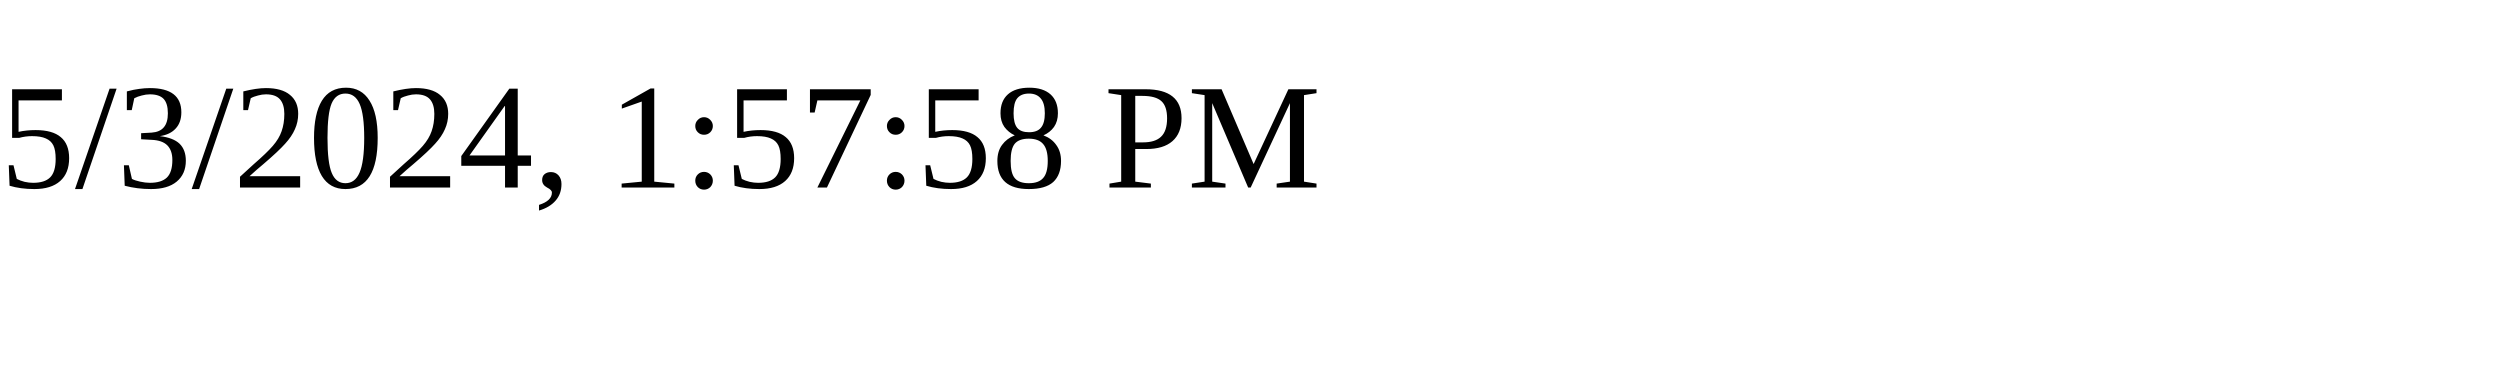
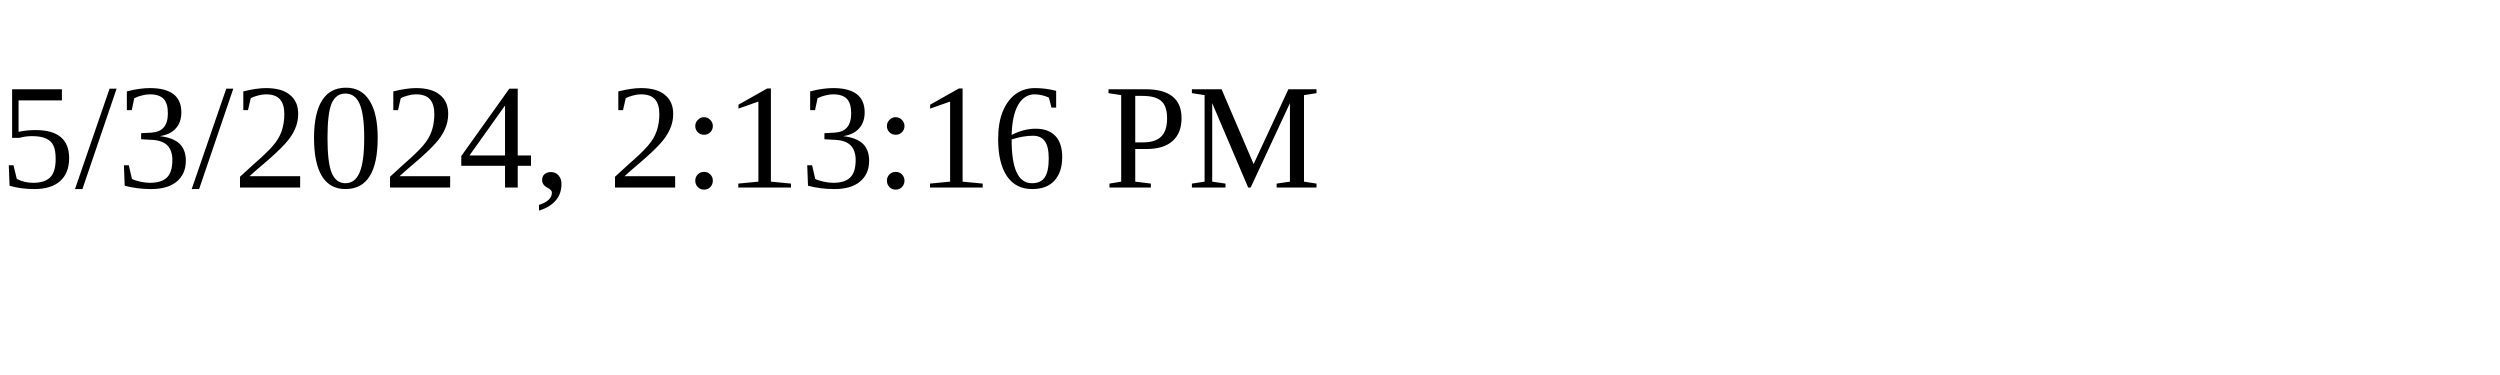
<svg xmlns="http://www.w3.org/2000/svg" height="30" width="200">
-   <text x="0" y="15">5/3/2024, 1:57:58 PM</text>
+   <text x="0" y="15">5/3/2024, 2:13:16 PM</text>
</svg>
